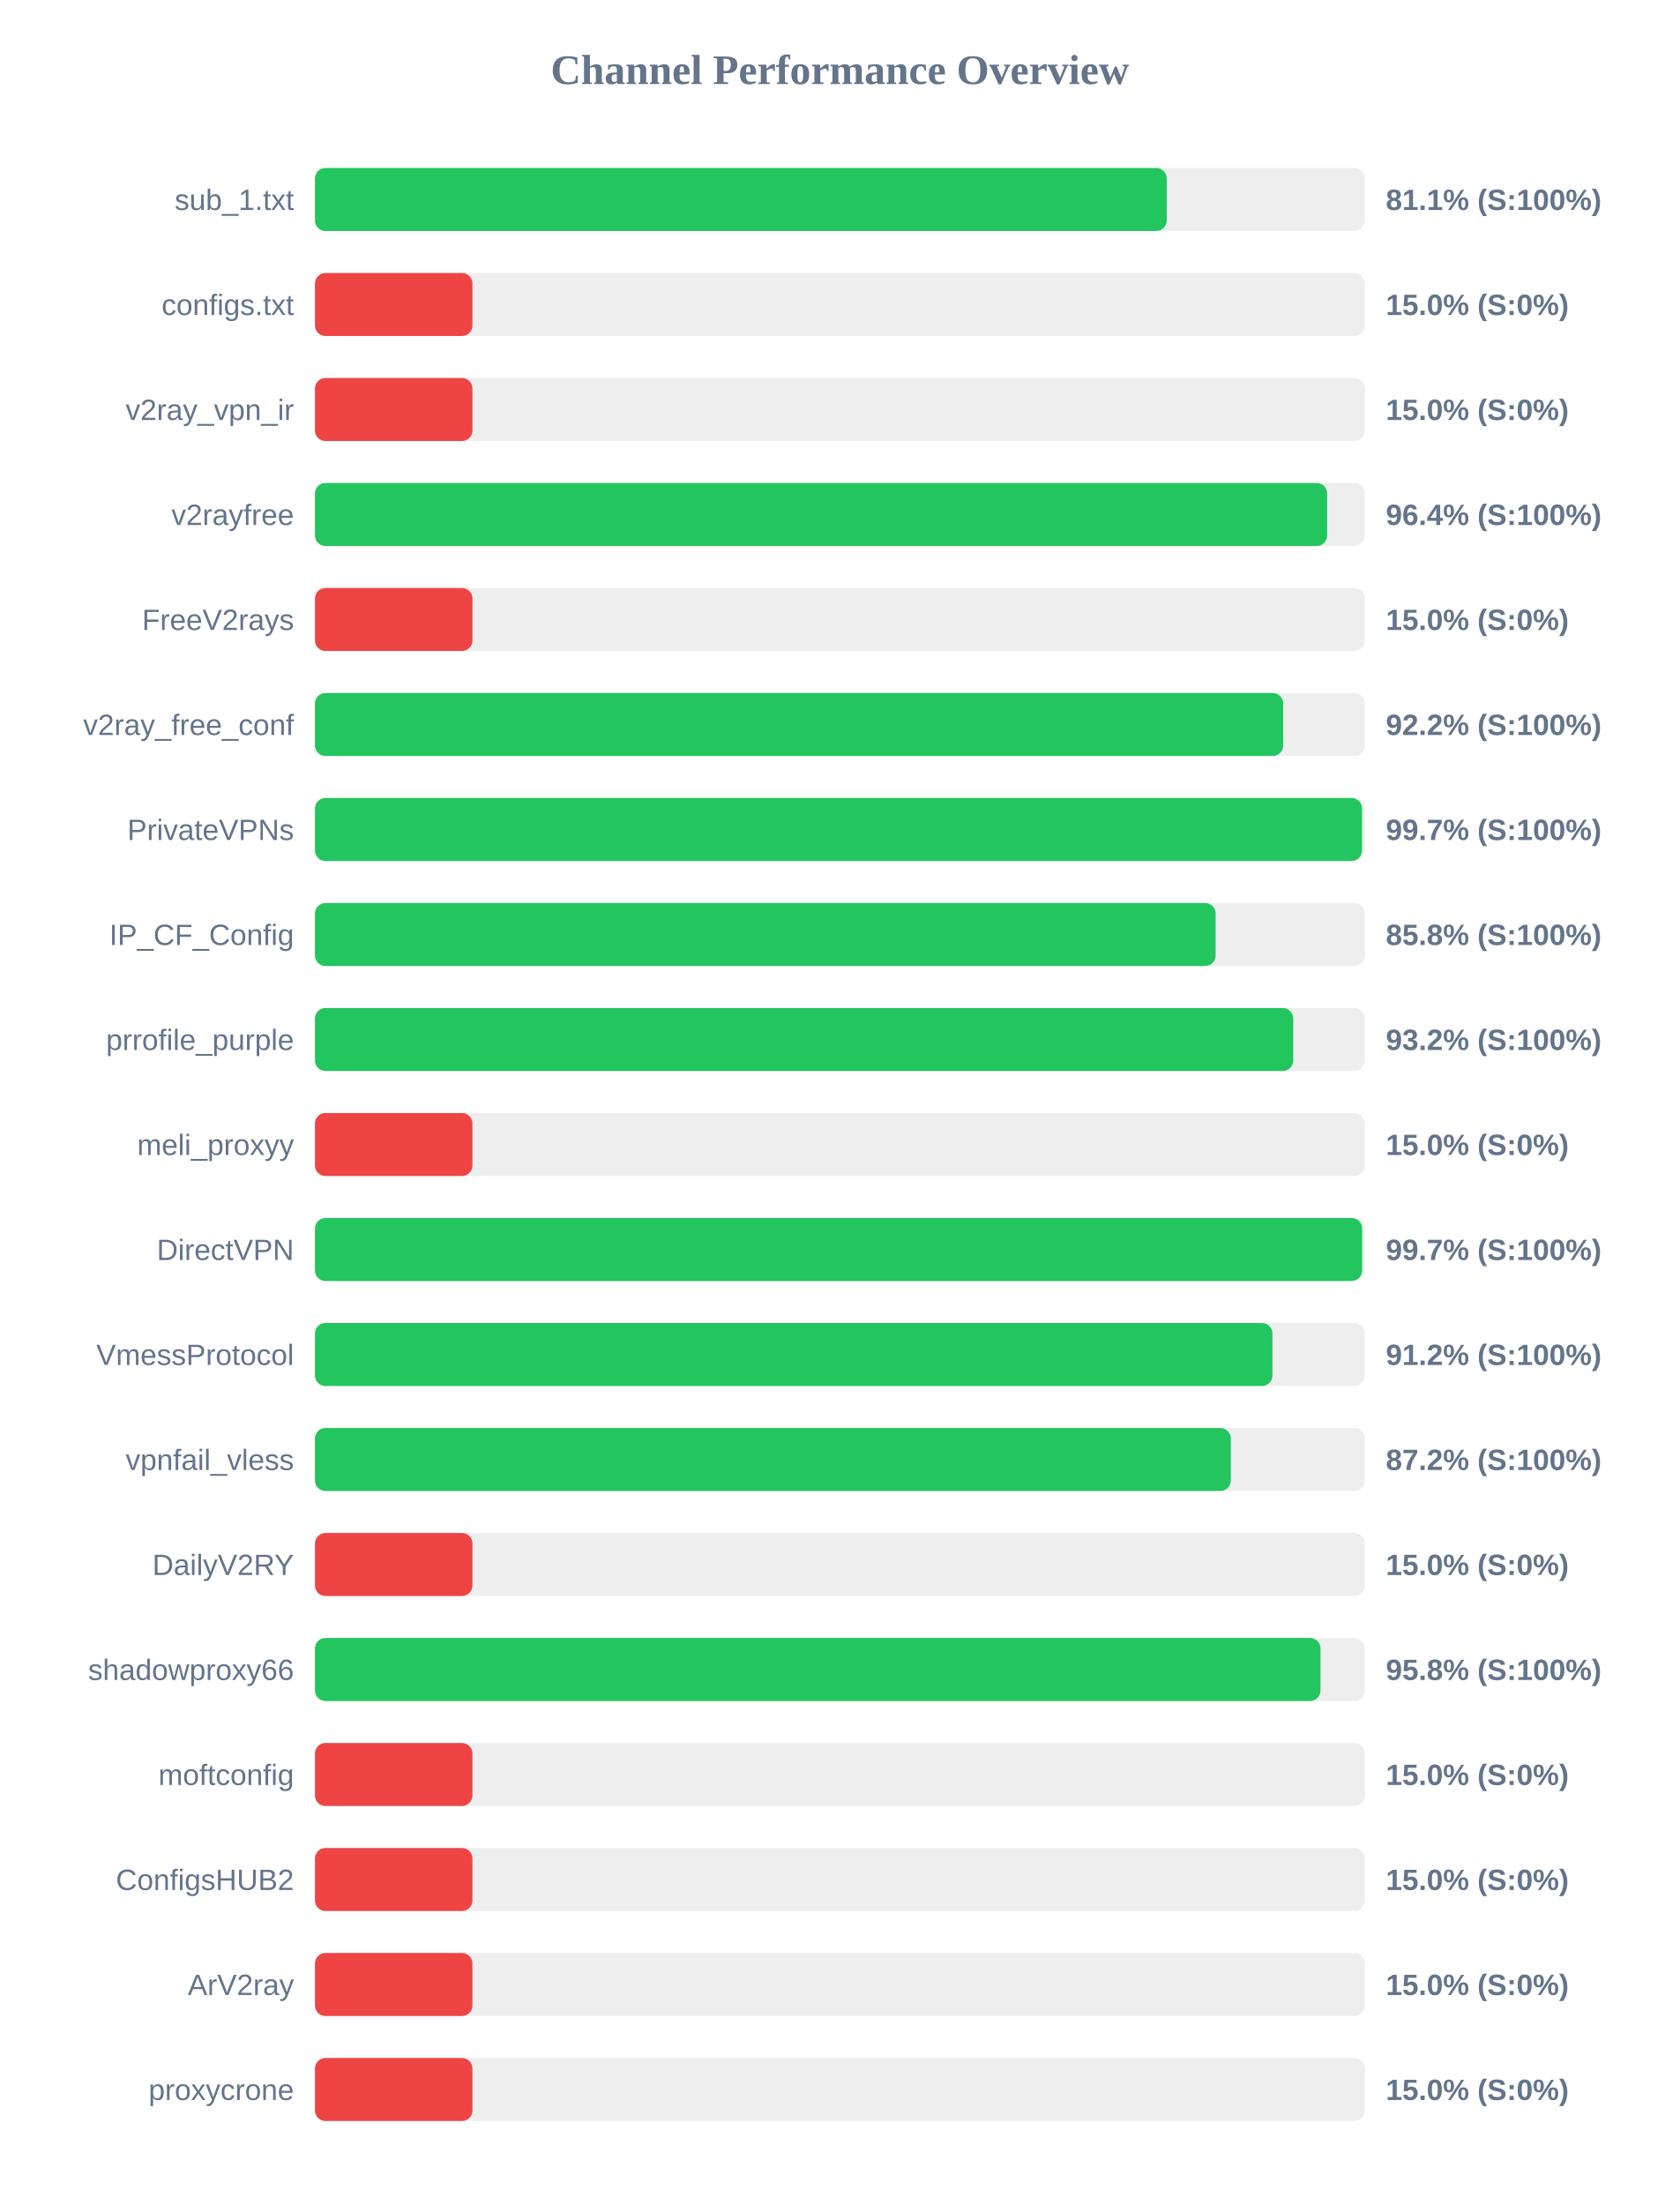
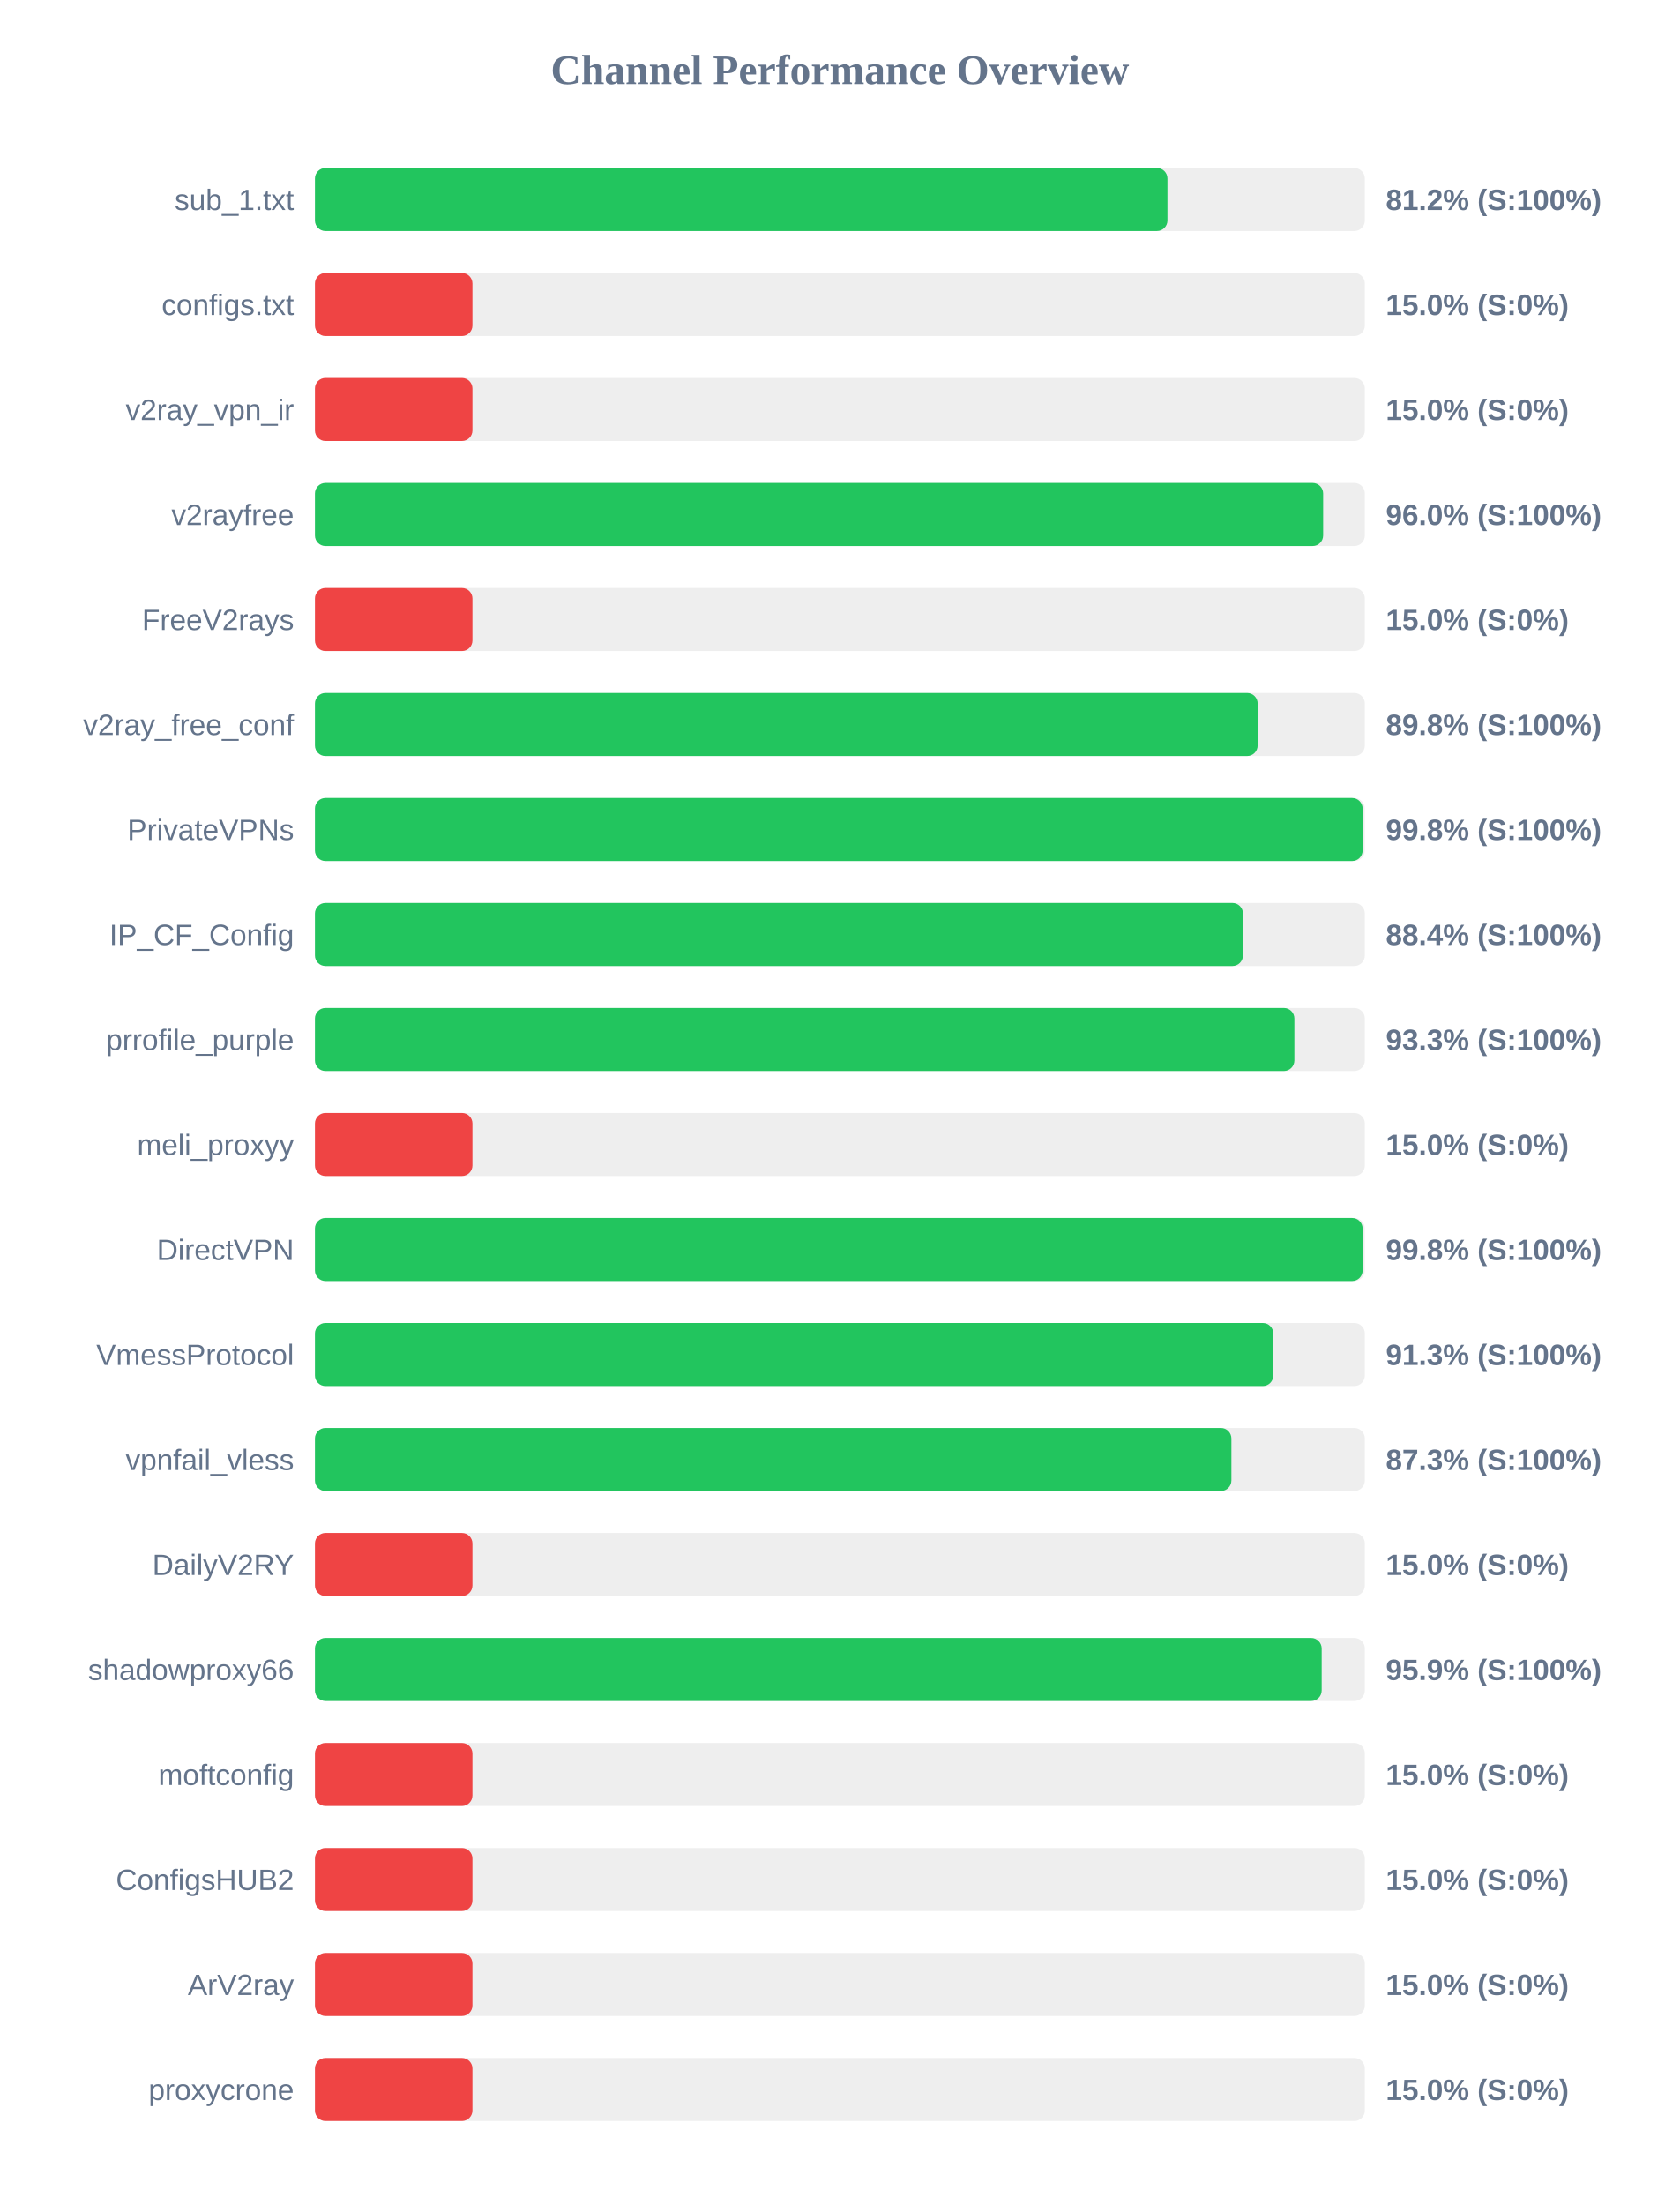
<svg xmlns="http://www.w3.org/2000/svg" width="800" height="1050" version="1.1">
  <style>
        .row { font: 14px Arial; fill: #64748b; }
        .score { font: bold 14px Arial; fill: #64748b; }
    </style>
  <text x="400" y="40" text-anchor="middle" font-size="20px" font-weight="bold" fill="#64748b">Channel Performance Overview</text>
  <rect x="150" y="80" width="500" height="30" fill="#eee" rx="5" />
-   <rect x="150" y="80" width="405.65" height="30" fill="#22c55e" rx="5" />
+   <rect x="150" y="80" width="406.0" height="30" fill="#22c55e" rx="5" />
  <text x="140" y="100" text-anchor="end" class="row">sub_1.txt</text>
-   <text x="660" y="100" text-anchor="start" class="score">81.1% (S:100%)</text>
+   <text x="660" y="100" text-anchor="start" class="score">81.2% (S:100%)</text>
  <rect x="150" y="130" width="500" height="30" fill="#eee" rx="5" />
  <rect x="150" y="130" width="75.0" height="30" fill="#ef4444" rx="5" />
  <text x="140" y="150" text-anchor="end" class="row">configs.txt</text>
  <text x="660" y="150" text-anchor="start" class="score">15.0% (S:0%)</text>
  <rect x="150" y="180" width="500" height="30" fill="#eee" rx="5" />
  <rect x="150" y="180" width="75.0" height="30" fill="#ef4444" rx="5" />
  <text x="140" y="200" text-anchor="end" class="row">v2ray_vpn_ir</text>
  <text x="660" y="200" text-anchor="start" class="score">15.0% (S:0%)</text>
  <rect x="150" y="230" width="500" height="30" fill="#eee" rx="5" />
-   <rect x="150" y="230" width="482.05" height="30" fill="#22c55e" rx="5" />
+   <rect x="150" y="230" width="480.15" height="30" fill="#22c55e" rx="5" />
  <text x="140" y="250" text-anchor="end" class="row">v2rayfree</text>
-   <text x="660" y="250" text-anchor="start" class="score">96.4% (S:100%)</text>
+   <text x="660" y="250" text-anchor="start" class="score">96.0% (S:100%)</text>
  <rect x="150" y="280" width="500" height="30" fill="#eee" rx="5" />
  <rect x="150" y="280" width="75.0" height="30" fill="#ef4444" rx="5" />
  <text x="140" y="300" text-anchor="end" class="row">FreeV2rays</text>
  <text x="660" y="300" text-anchor="start" class="score">15.0% (S:0%)</text>
  <rect x="150" y="330" width="500" height="30" fill="#eee" rx="5" />
-   <rect x="150" y="330" width="461.1" height="30" fill="#22c55e" rx="5" />
+   <rect x="150" y="330" width="448.95" height="30" fill="#22c55e" rx="5" />
  <text x="140" y="350" text-anchor="end" class="row">v2ray_free_conf</text>
-   <text x="660" y="350" text-anchor="start" class="score">92.2% (S:100%)</text>
+   <text x="660" y="350" text-anchor="start" class="score">89.8% (S:100%)</text>
  <rect x="150" y="380" width="500" height="30" fill="#eee" rx="5" />
-   <rect x="150" y="380" width="498.65" height="30" fill="#22c55e" rx="5" />
+   <rect x="150" y="380" width="498.95" height="30" fill="#22c55e" rx="5" />
  <text x="140" y="400" text-anchor="end" class="row">PrivateVPNs</text>
-   <text x="660" y="400" text-anchor="start" class="score">99.7% (S:100%)</text>
+   <text x="660" y="400" text-anchor="start" class="score">99.8% (S:100%)</text>
  <rect x="150" y="430" width="500" height="30" fill="#eee" rx="5" />
-   <rect x="150" y="430" width="428.95" height="30" fill="#22c55e" rx="5" />
+   <rect x="150" y="430" width="441.95" height="30" fill="#22c55e" rx="5" />
  <text x="140" y="450" text-anchor="end" class="row">IP_CF_Config</text>
-   <text x="660" y="450" text-anchor="start" class="score">85.8% (S:100%)</text>
+   <text x="660" y="450" text-anchor="start" class="score">88.4% (S:100%)</text>
  <rect x="150" y="480" width="500" height="30" fill="#eee" rx="5" />
-   <rect x="150" y="480" width="465.9" height="30" fill="#22c55e" rx="5" />
+   <rect x="150" y="480" width="466.45" height="30" fill="#22c55e" rx="5" />
  <text x="140" y="500" text-anchor="end" class="row">prrofile_purple</text>
-   <text x="660" y="500" text-anchor="start" class="score">93.2% (S:100%)</text>
+   <text x="660" y="500" text-anchor="start" class="score">93.3% (S:100%)</text>
  <rect x="150" y="530" width="500" height="30" fill="#eee" rx="5" />
  <rect x="150" y="530" width="75.0" height="30" fill="#ef4444" rx="5" />
  <text x="140" y="550" text-anchor="end" class="row">meli_proxyy</text>
  <text x="660" y="550" text-anchor="start" class="score">15.0% (S:0%)</text>
  <rect x="150" y="580" width="500" height="30" fill="#eee" rx="5" />
-   <rect x="150" y="580" width="498.7" height="30" fill="#22c55e" rx="5" />
+   <rect x="150" y="580" width="498.95" height="30" fill="#22c55e" rx="5" />
  <text x="140" y="600" text-anchor="end" class="row">DirectVPN</text>
-   <text x="660" y="600" text-anchor="start" class="score">99.7% (S:100%)</text>
+   <text x="660" y="600" text-anchor="start" class="score">99.8% (S:100%)</text>
  <rect x="150" y="630" width="500" height="30" fill="#eee" rx="5" />
-   <rect x="150" y="630" width="456.0" height="30" fill="#22c55e" rx="5" />
+   <rect x="150" y="630" width="456.4" height="30" fill="#22c55e" rx="5" />
  <text x="140" y="650" text-anchor="end" class="row">VmessProtocol</text>
-   <text x="660" y="650" text-anchor="start" class="score">91.2% (S:100%)</text>
+   <text x="660" y="650" text-anchor="start" class="score">91.3% (S:100%)</text>
  <rect x="150" y="680" width="500" height="30" fill="#eee" rx="5" />
-   <rect x="150" y="680" width="436.15" height="30" fill="#22c55e" rx="5" />
+   <rect x="150" y="680" width="436.45" height="30" fill="#22c55e" rx="5" />
  <text x="140" y="700" text-anchor="end" class="row">vpnfail_vless</text>
-   <text x="660" y="700" text-anchor="start" class="score">87.2% (S:100%)</text>
+   <text x="660" y="700" text-anchor="start" class="score">87.3% (S:100%)</text>
  <rect x="150" y="730" width="500" height="30" fill="#eee" rx="5" />
  <rect x="150" y="730" width="75.0" height="30" fill="#ef4444" rx="5" />
  <text x="140" y="750" text-anchor="end" class="row">DailyV2RY</text>
  <text x="660" y="750" text-anchor="start" class="score">15.0% (S:0%)</text>
  <rect x="150" y="780" width="500" height="30" fill="#eee" rx="5" />
-   <rect x="150" y="780" width="478.9" height="30" fill="#22c55e" rx="5" />
+   <rect x="150" y="780" width="479.45" height="30" fill="#22c55e" rx="5" />
  <text x="140" y="800" text-anchor="end" class="row">shadowproxy66</text>
-   <text x="660" y="800" text-anchor="start" class="score">95.8% (S:100%)</text>
+   <text x="660" y="800" text-anchor="start" class="score">95.9% (S:100%)</text>
  <rect x="150" y="830" width="500" height="30" fill="#eee" rx="5" />
  <rect x="150" y="830" width="75.0" height="30" fill="#ef4444" rx="5" />
  <text x="140" y="850" text-anchor="end" class="row">moftconfig</text>
  <text x="660" y="850" text-anchor="start" class="score">15.0% (S:0%)</text>
  <rect x="150" y="880" width="500" height="30" fill="#eee" rx="5" />
  <rect x="150" y="880" width="75.0" height="30" fill="#ef4444" rx="5" />
  <text x="140" y="900" text-anchor="end" class="row">ConfigsHUB2</text>
  <text x="660" y="900" text-anchor="start" class="score">15.0% (S:0%)</text>
  <rect x="150" y="930" width="500" height="30" fill="#eee" rx="5" />
  <rect x="150" y="930" width="75.0" height="30" fill="#ef4444" rx="5" />
  <text x="140" y="950" text-anchor="end" class="row">ArV2ray</text>
  <text x="660" y="950" text-anchor="start" class="score">15.0% (S:0%)</text>
  <rect x="150" y="980" width="500" height="30" fill="#eee" rx="5" />
  <rect x="150" y="980" width="75.0" height="30" fill="#ef4444" rx="5" />
  <text x="140" y="1000" text-anchor="end" class="row">proxycrone</text>
  <text x="660" y="1000" text-anchor="start" class="score">15.0% (S:0%)</text>
</svg>
